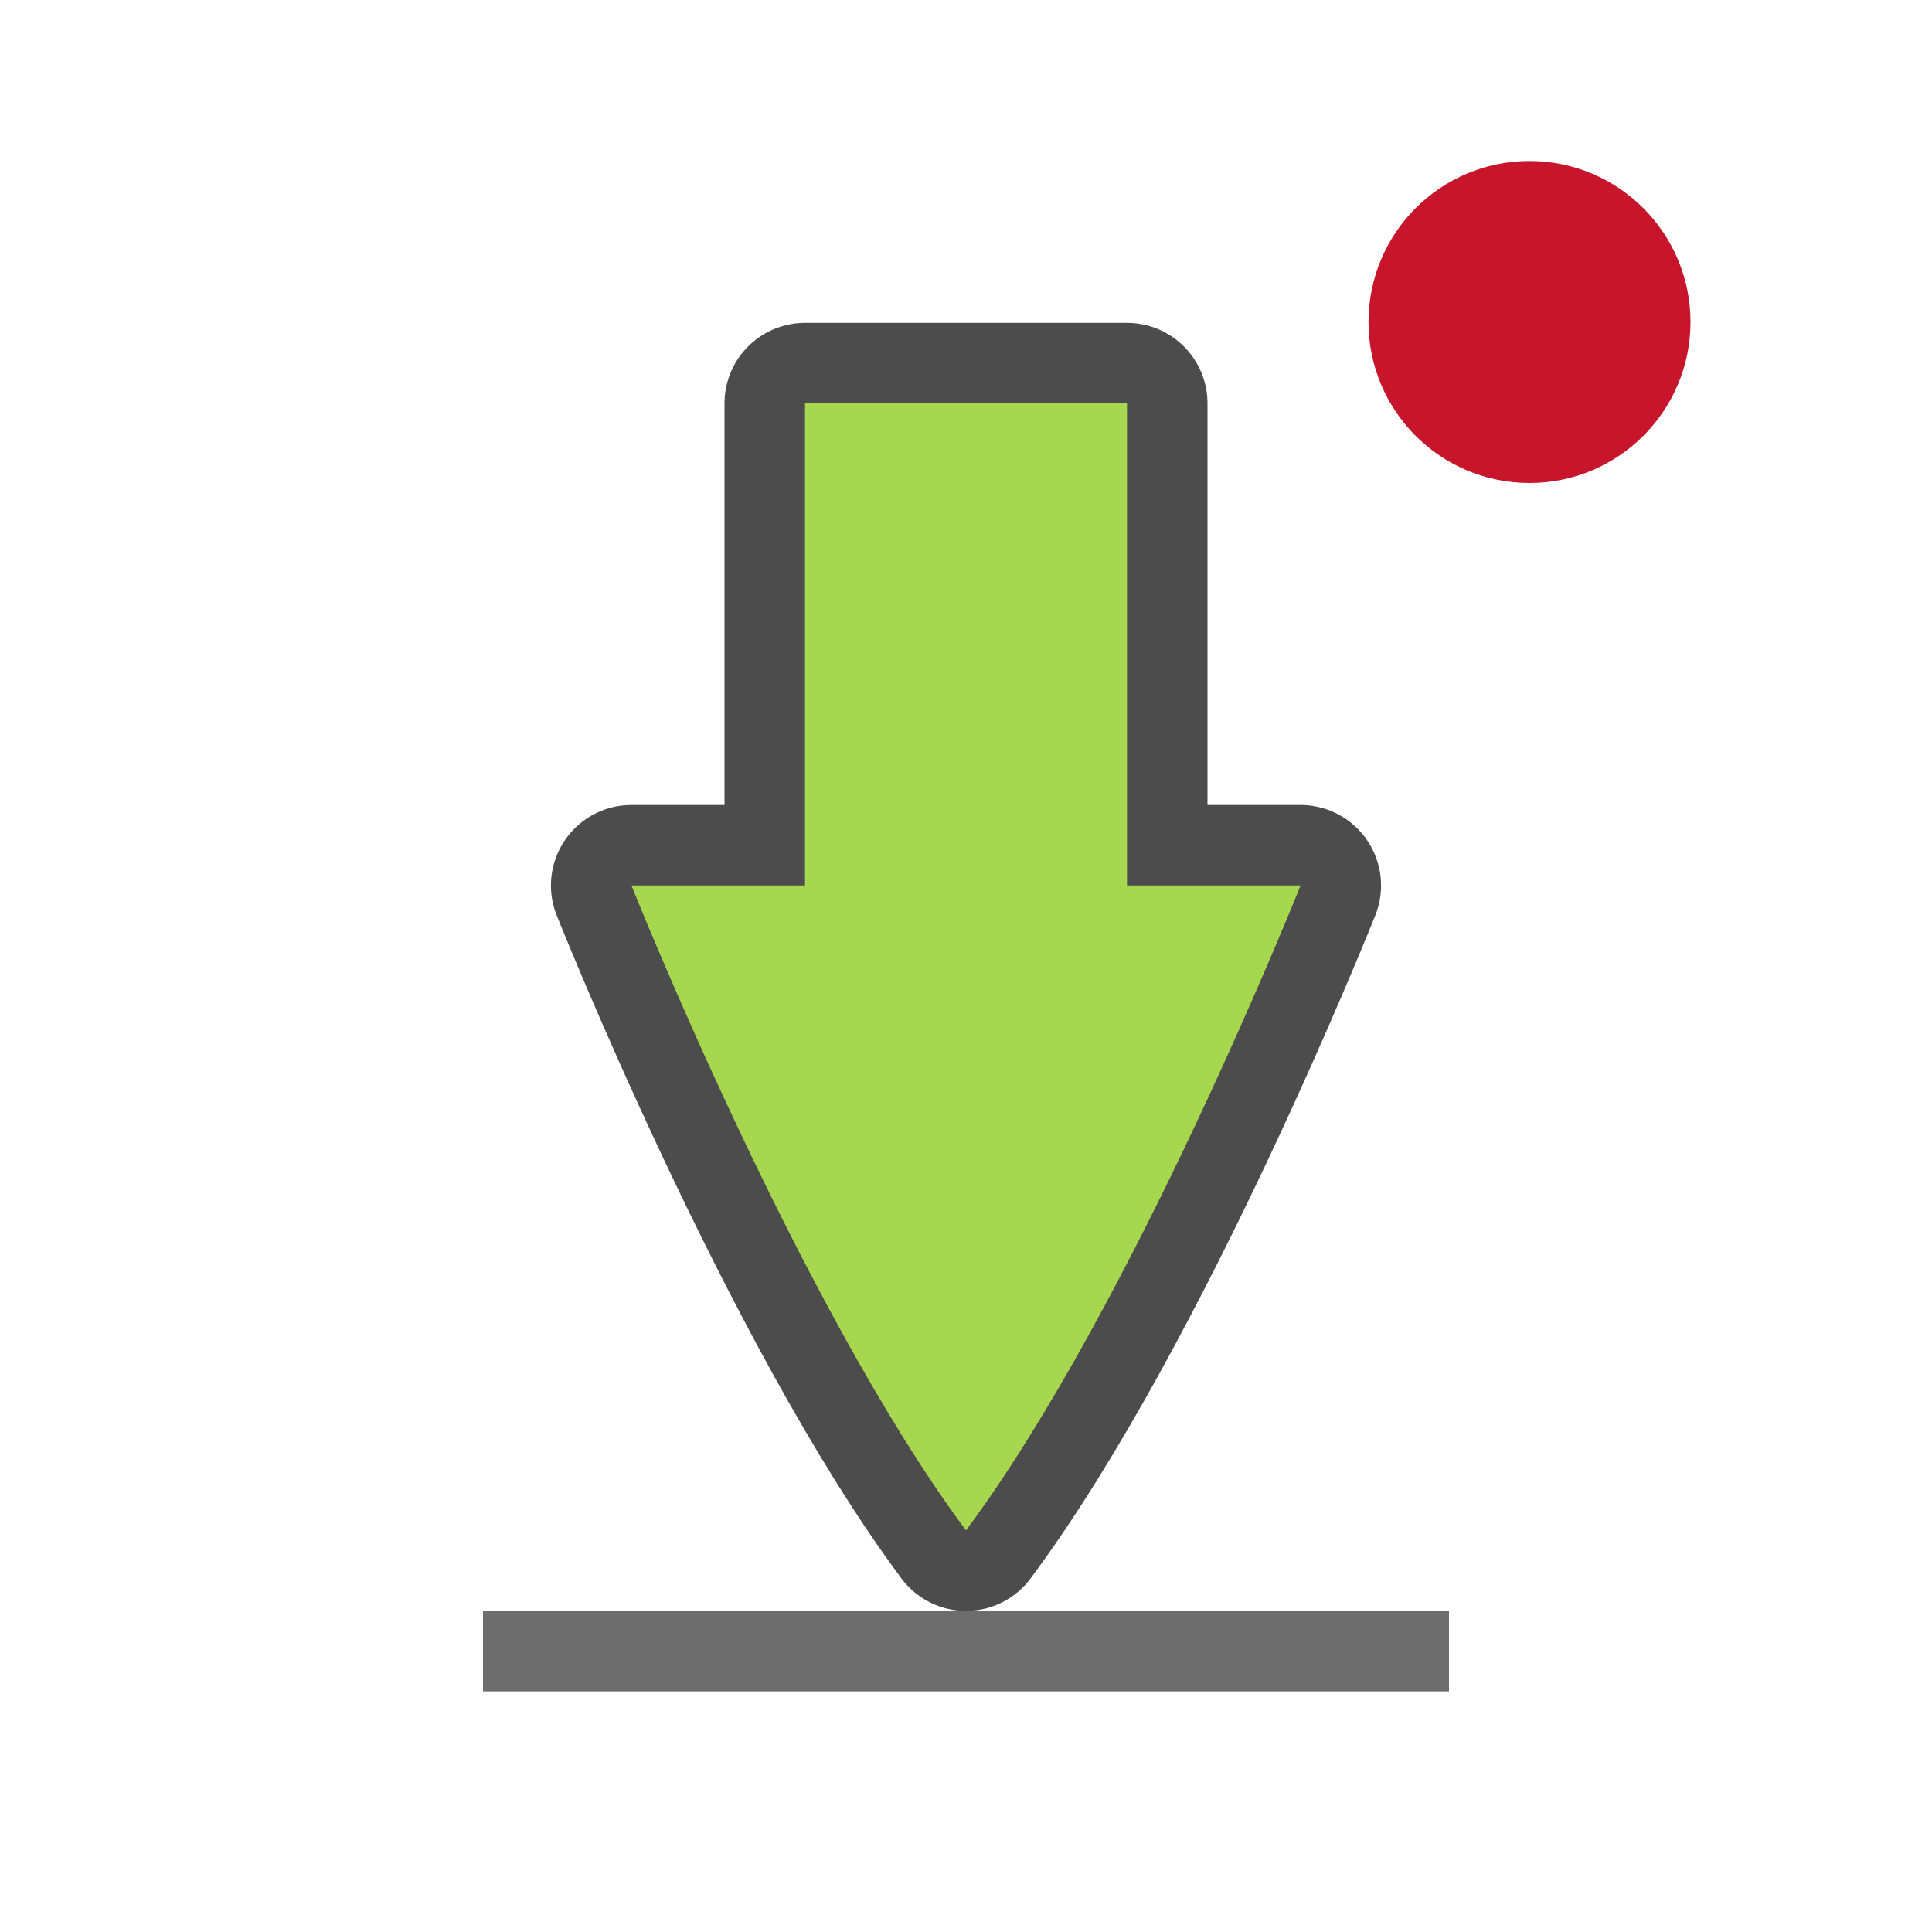
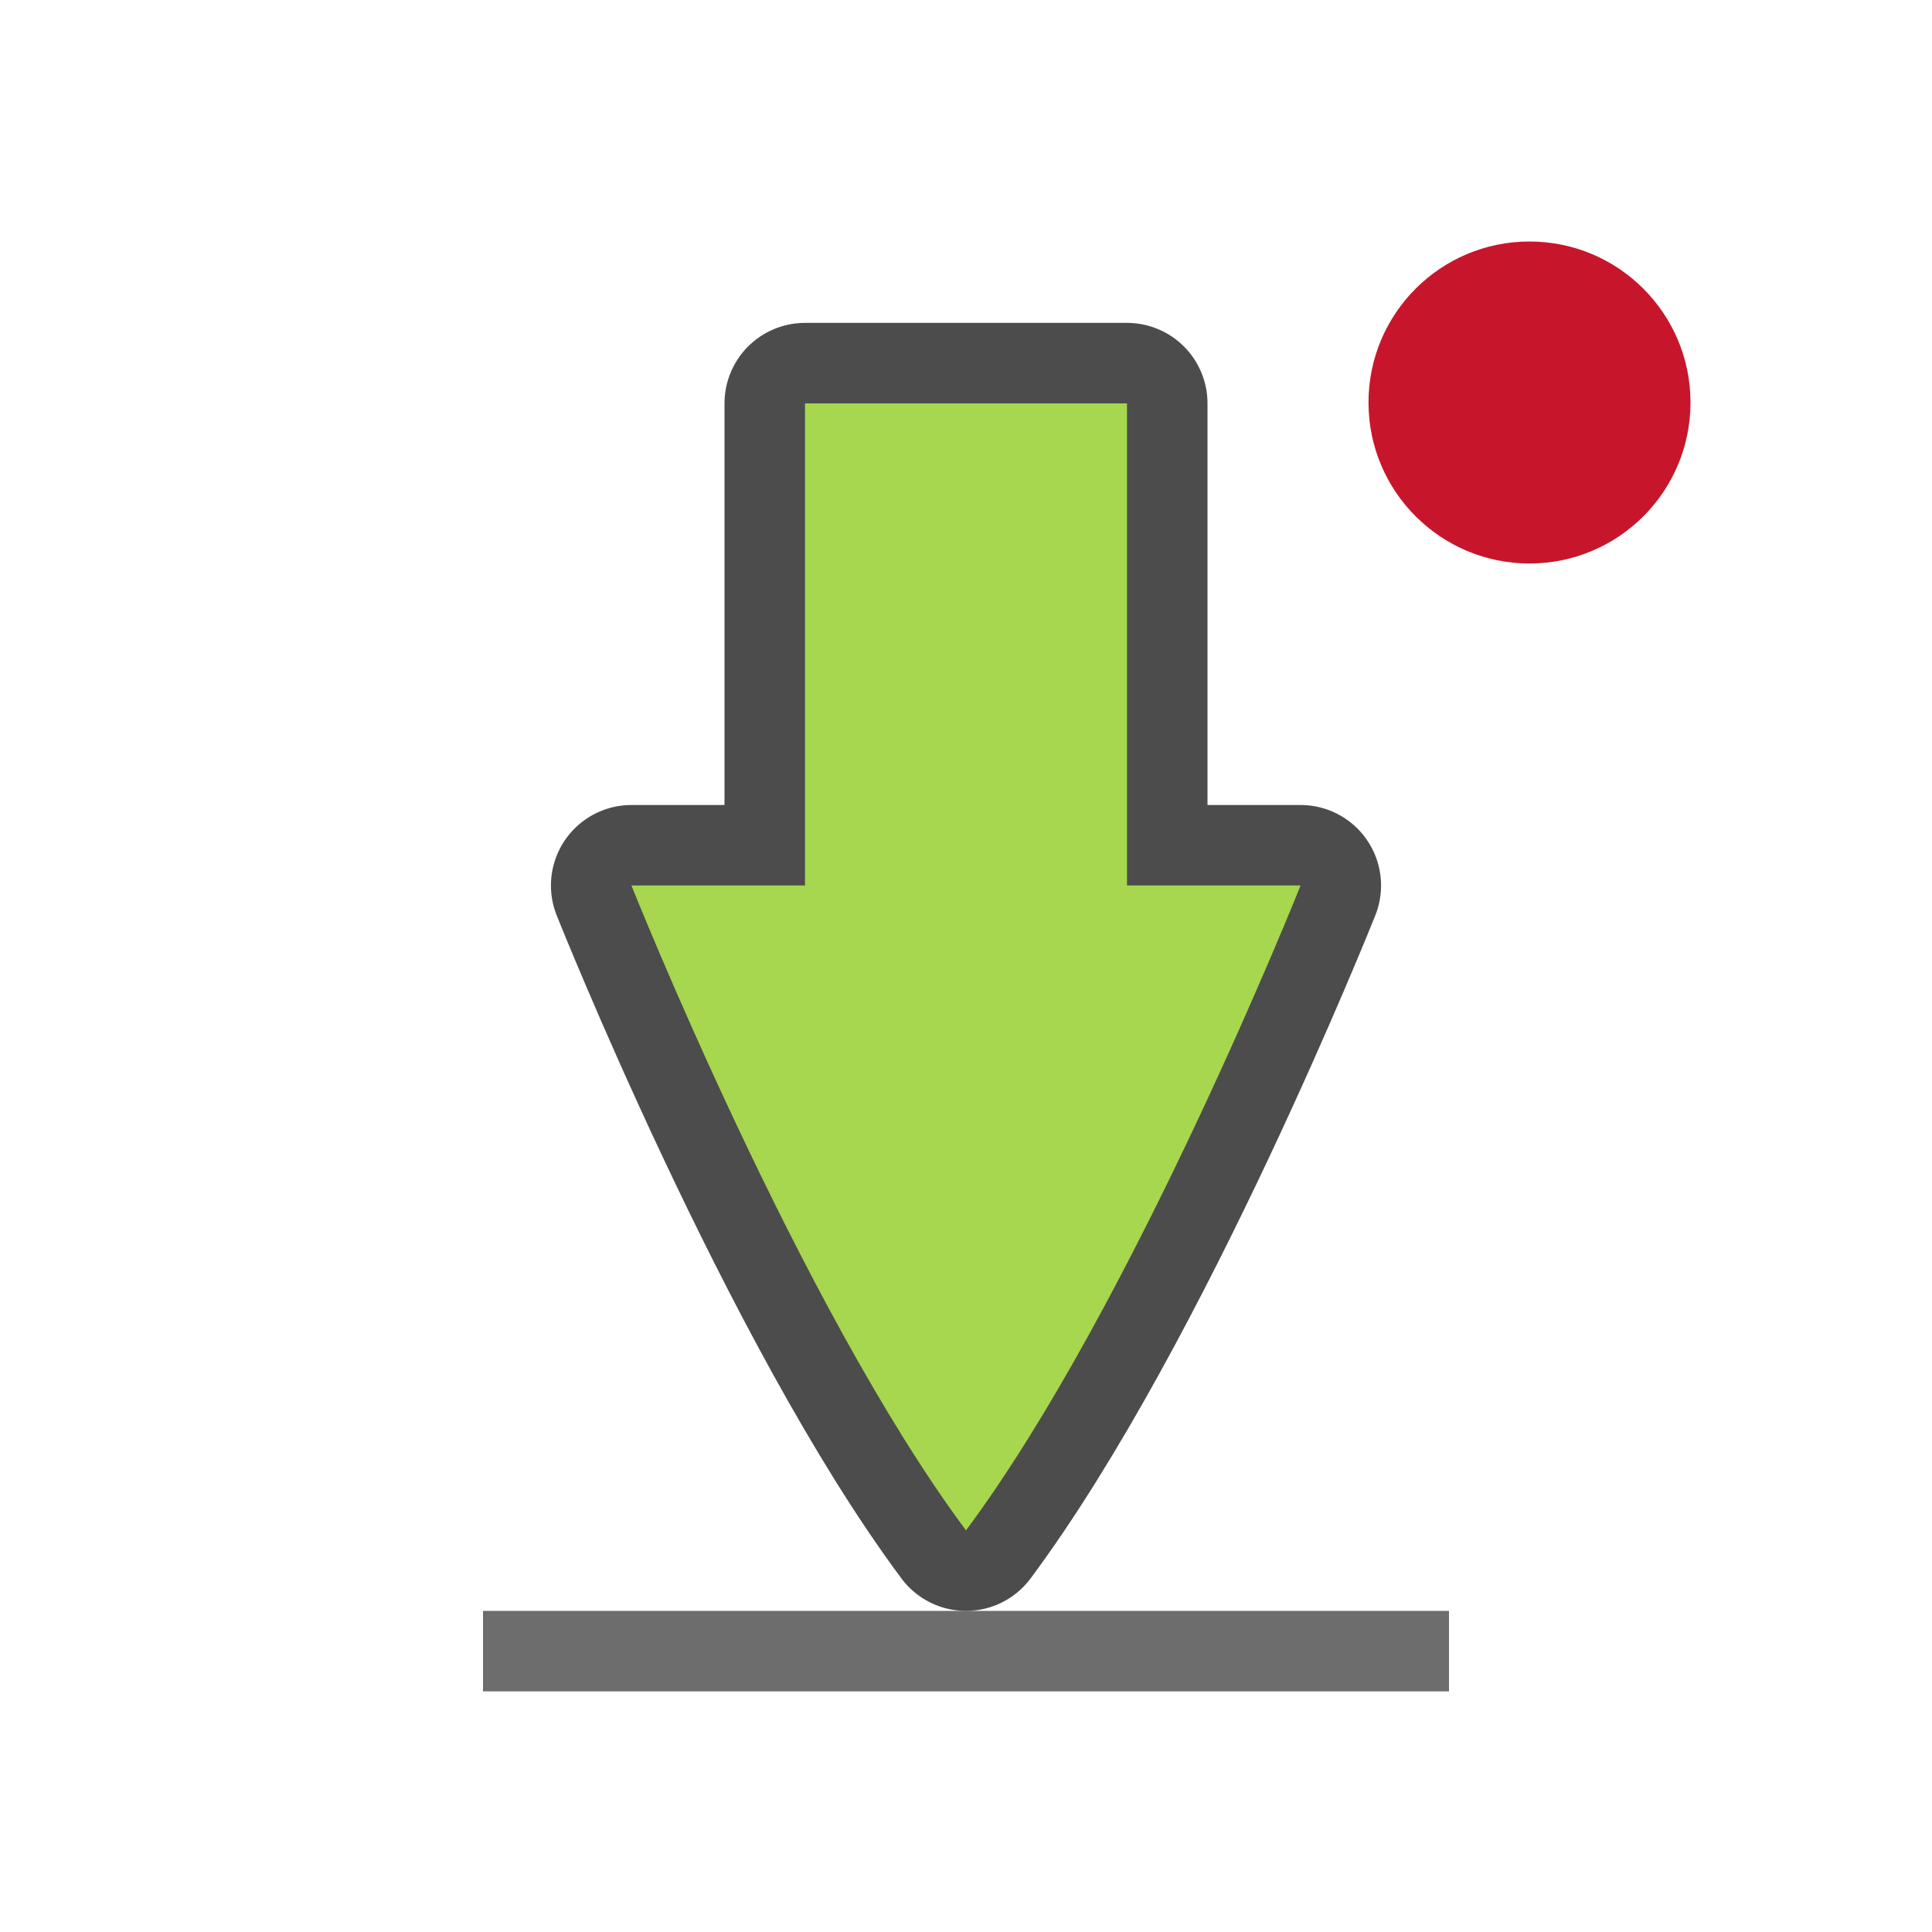
<svg xmlns="http://www.w3.org/2000/svg" height="24" width="24" version="1.1" id="svg6">
  <defs id="defs10" />
-   <ellipse style="opacity:1;fill:#c7162b;fill-opacity:1;fill-rule:nonzero;stroke:none;stroke-width:0;stroke-linecap:round;stroke-linejoin:round;stroke-miterlimit:4;stroke-dasharray:none;stroke-dashoffset:0;stroke-opacity:1" id="path873" cx="19" cy="4" rx="2" ry="2" />
+   <ellipse style="opacity:1;fill:#c7162b;fill-opacity:1;fill-rule:nonzero;stroke:none;stroke-width:0;stroke-linecap:round;stroke-linejoin:round;stroke-miterlimit:4;stroke-dasharray:none;stroke-dashoffset:0;stroke-opacity:1" id="path873" cx="19" cy="5" rx="2" ry="2" />
  <rect style="opacity:1;vector-effect:none;fill:#6d6d6d;fill-opacity:1;stroke:none;stroke-width:0.302;stroke-linecap:round;stroke-linejoin:miter;stroke-miterlimit:4;stroke-dasharray:none;stroke-dashoffset:0;stroke-opacity:1" id="rect4549" width="12" height="1" x="6" y="20.011" />
  <path style="opacity:0.7;vector-effect:none;fill:#000000;fill-opacity:1;stroke:#000000;stroke-width:2;stroke-linecap:round;stroke-linejoin:round;stroke-miterlimit:4;stroke-dasharray:none;stroke-dashoffset:0;stroke-opacity:1" d="M 10,5.011 V 11 H 7.844 c 0,0 2.078,5.218 4.156,8.011 2.078,-2.793 4.156,-8.011 4.156,-8.011 H 14 V 5.011 Z" id="path3863-3" />
  <path style="opacity:1;vector-effect:none;fill:#a6d74f;fill-opacity:1;stroke:none;stroke-width:0.177;stroke-linecap:round;stroke-linejoin:round;stroke-miterlimit:4;stroke-dasharray:none;stroke-dashoffset:0;stroke-opacity:1" d="M 10,5.011 V 11 H 7.844 c 0,0 2.078,5.218 4.156,8.011 2.078,-2.793 4.156,-8.011 4.156,-8.011 H 14 V 5.011 Z" id="path3863" />
</svg>
